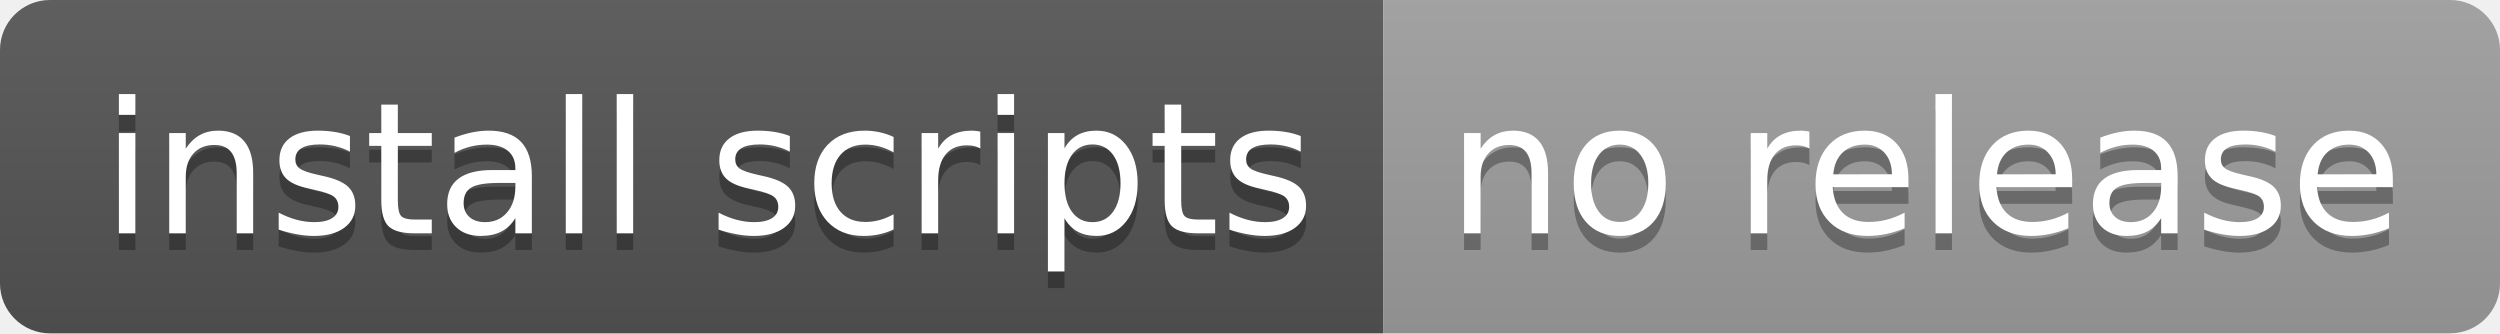
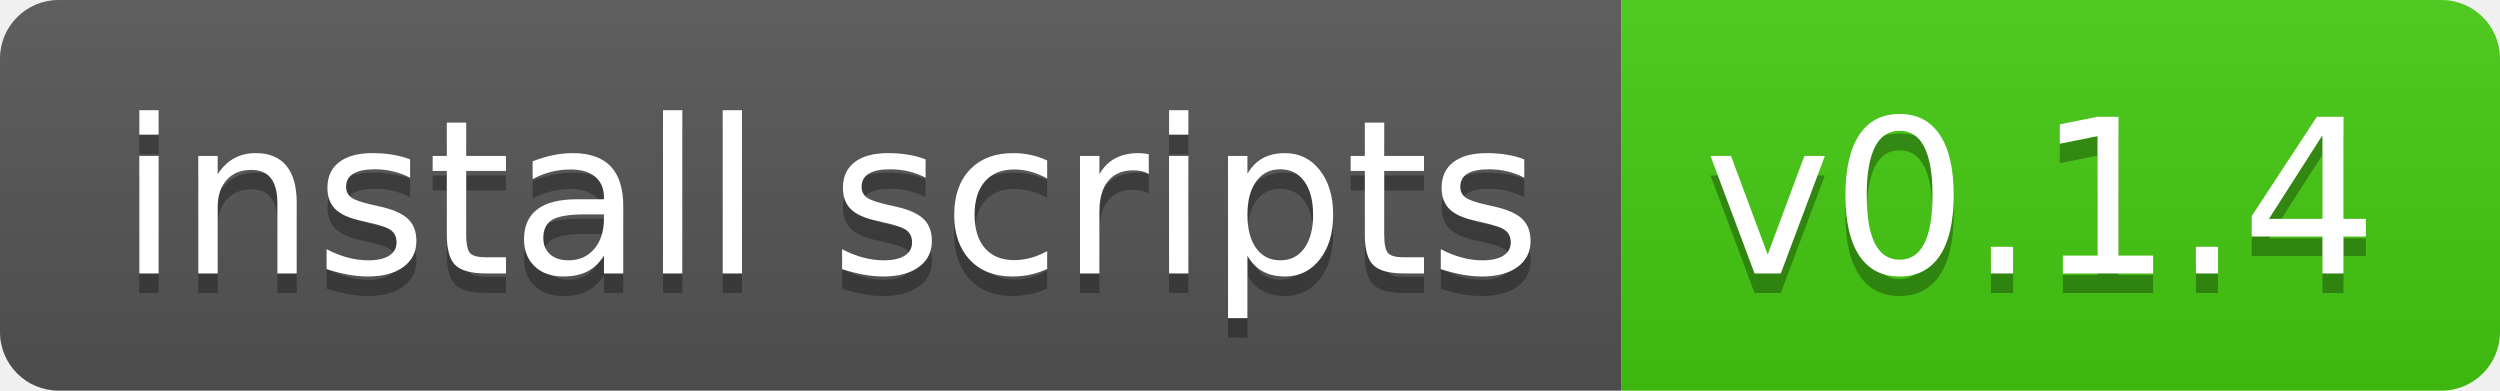
- <svg xmlns="http://www.w3.org/2000/svg" width="150" height="20" role="img" aria-label="install scripts: no release">
+ <svg xmlns="http://www.w3.org/2000/svg" width="128" height="20" role="img" aria-label="install scripts: v0.1.4">
  <linearGradient id="s" x2="0" y2="100%">
    <stop offset="0" stop-color="#bbb" stop-opacity=".1" />
    <stop offset="1" stop-opacity=".1" />
  </linearGradient>
  <clipPath id="r">
-     <rect width="150" height="20" rx="3" fill="#fff" />
+     <rect width="128" height="20" rx="3" fill="#fff" />
  </clipPath>
  <g clip-path="url(#r)">
    <rect width="83" height="20" fill="#555" />
-     <rect x="83" width="67" height="20" fill="#9f9f9f" />
-     <rect width="150" height="20" fill="url(#s)" />
+     <rect x="83" width="45" height="20" fill="#4c1" />
+     <rect width="128" height="20" fill="url(#s)" />
  </g>
  <g fill="#fff" text-anchor="middle" font-family="Verdana,Geneva,DejaVu Sans,sans-serif" text-rendering="geometricPrecision" font-size="110">
    <text aria-hidden="true" x="425" y="150" fill="#010101" fill-opacity=".3" transform="scale(.1)" textLength="730">install scripts</text>
    <text x="425" y="140" transform="scale(.1)" fill="#fff" textLength="730">install scripts</text>
-     <text aria-hidden="true" x="1155" y="150" fill="#010101" fill-opacity=".3" transform="scale(.1)" textLength="570">no release</text>
-     <text x="1155" y="140" transform="scale(.1)" fill="#fff" textLength="570">no release</text>
+     <text aria-hidden="true" x="1045" y="150" fill="#010101" fill-opacity=".3" transform="scale(.1)" textLength="350">v0.1.4</text>
+     <text x="1045" y="140" transform="scale(.1)" fill="#fff" textLength="350">v0.1.4</text>
  </g>
</svg>
